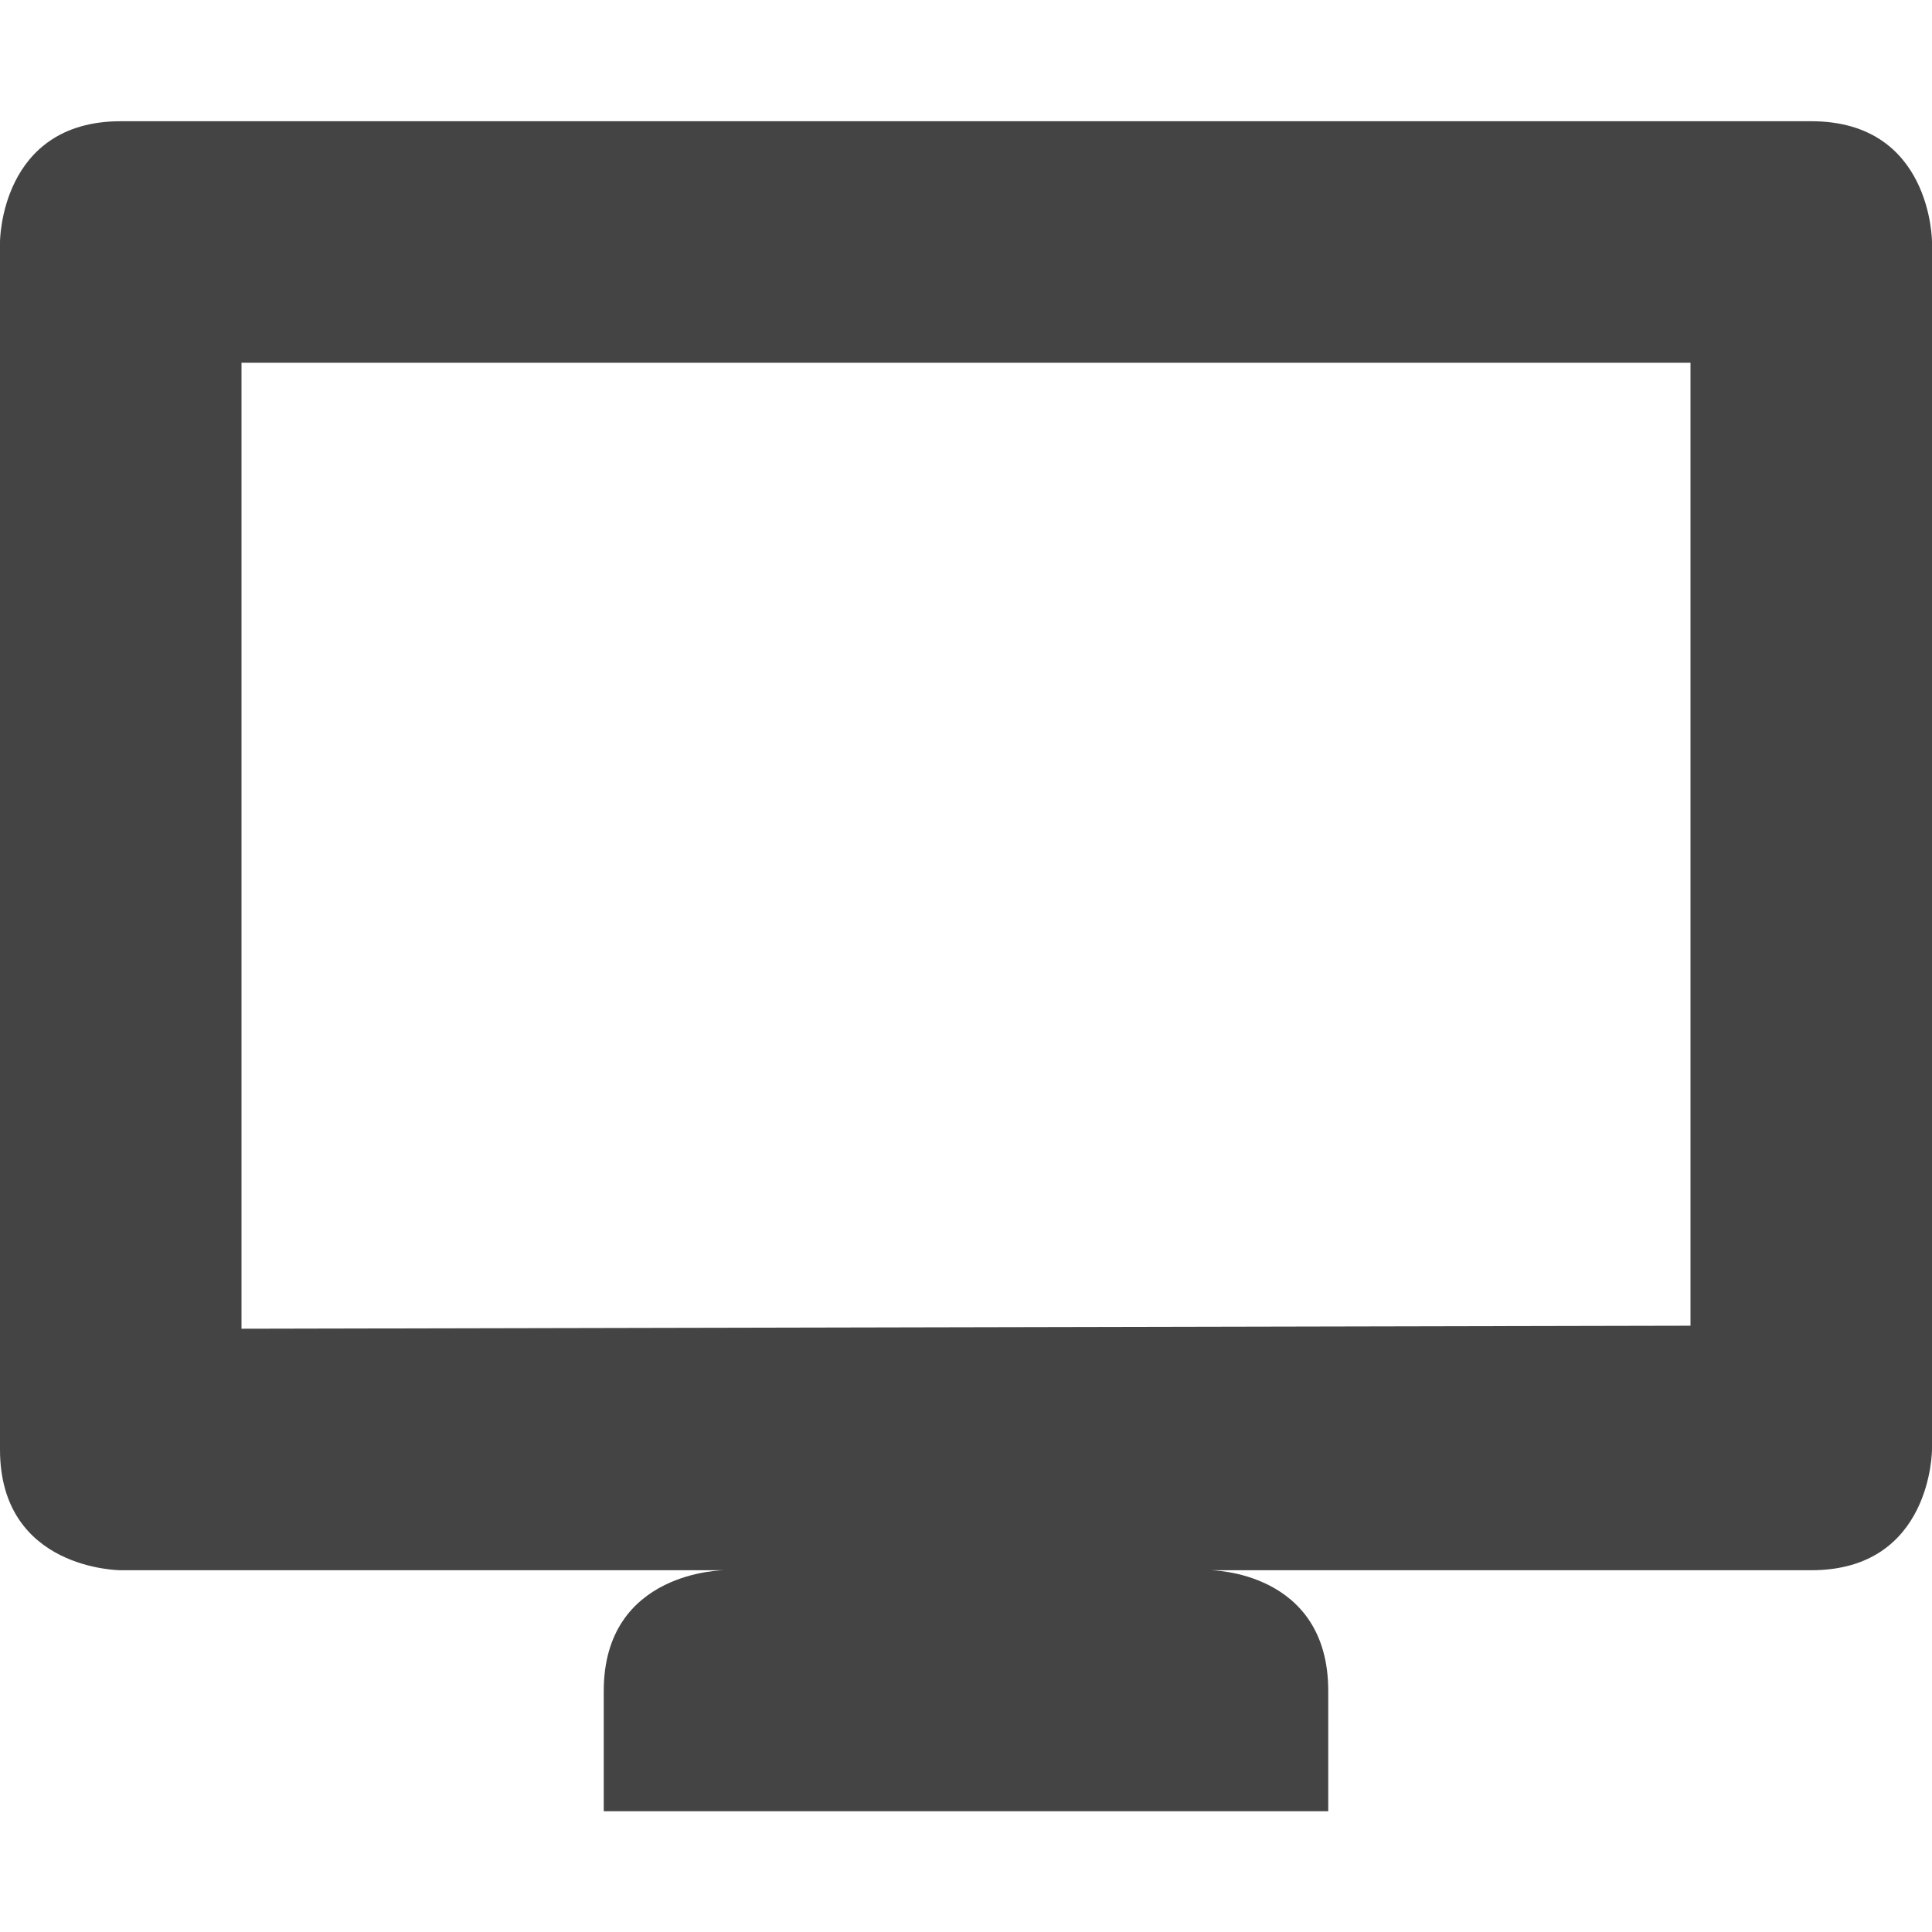
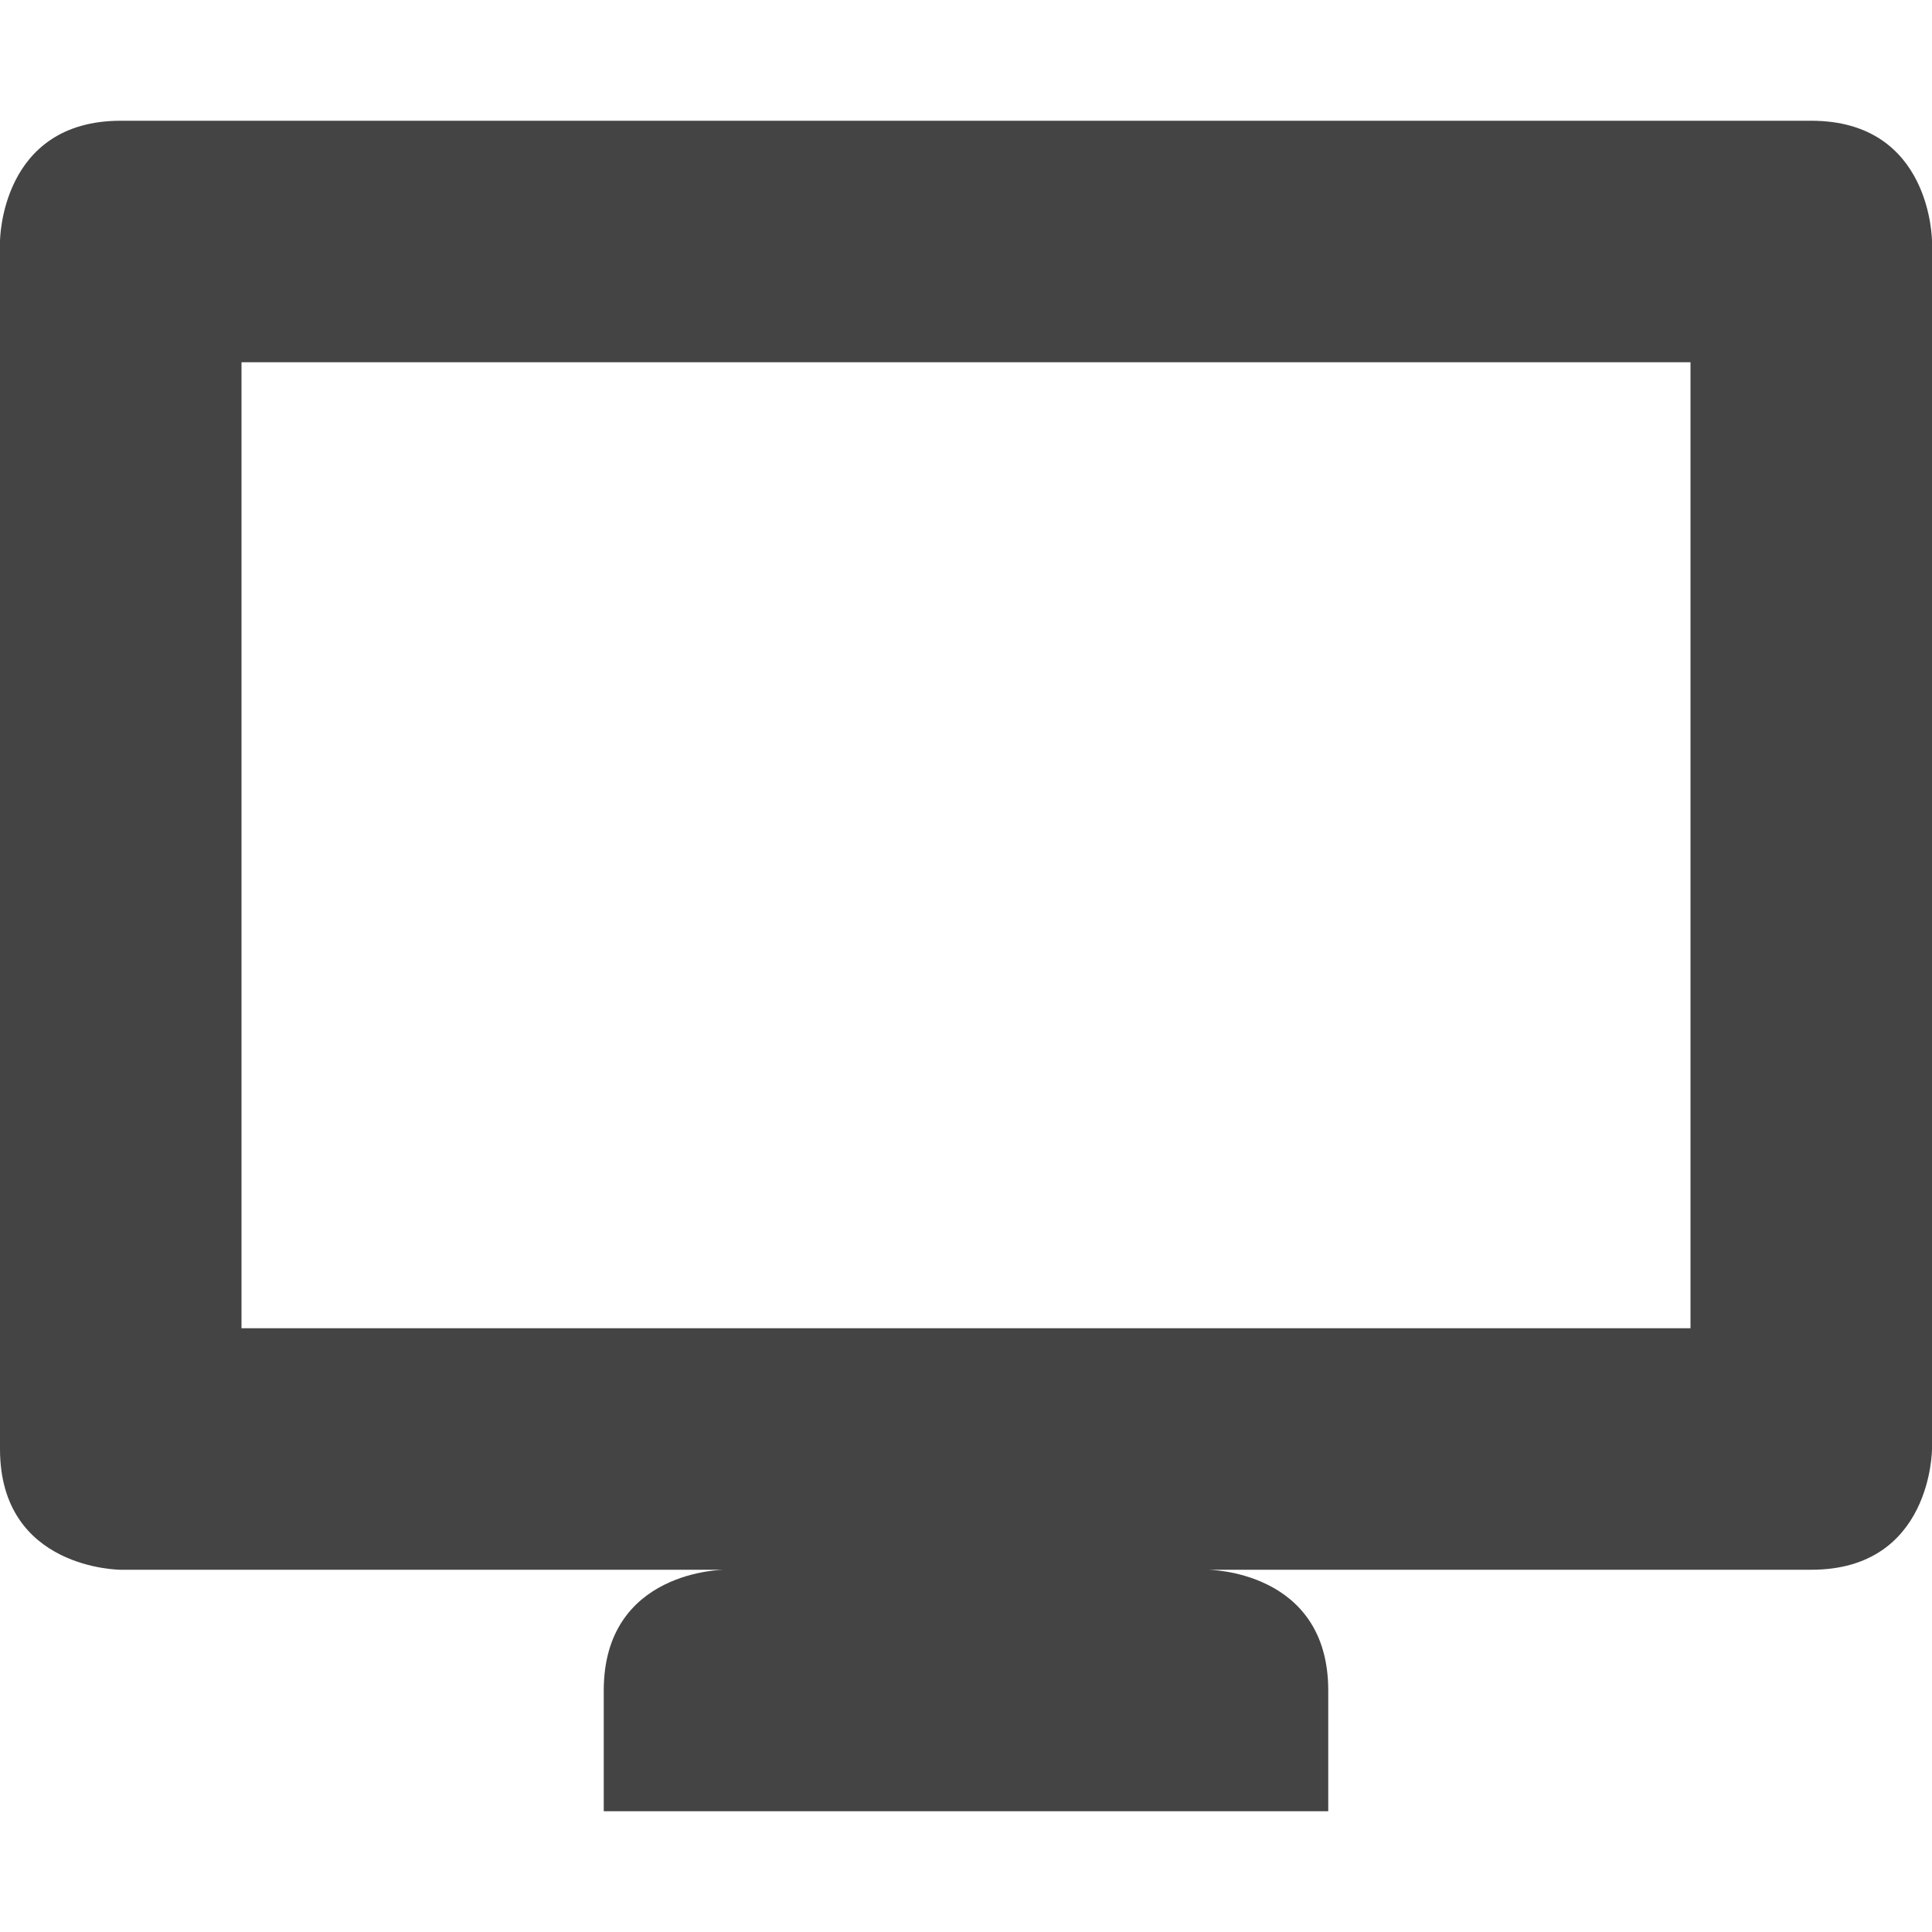
- <svg xmlns="http://www.w3.org/2000/svg" width="16" height="16" viewBox="0 0 16 16">
+ <svg xmlns="http://www.w3.org/2000/svg" width="16" height="16" version="1.1">
  <defs>
    <style id="current-color-scheme" type="text/css">
   .ColorScheme-Text { color:#444444; } .ColorScheme-Highlight { color:#5294e2; }
  </style>
  </defs>
-   <path style="fill:currentColor" class="ColorScheme-Text" d="M 1 1.004 C 0 1.004 0 2.004 0 2.004 L 0 12.004 C 0 13.004 1 13.004 1 13.004 L 6 13.004 C 6 13.004 5 13.004 5 14.004 L 5 15 L 11 15 L 11 14.004 C 11 13.004 10.021 13.004 10.021 13.004 L 15 13.004 C 16 13.004 16 12.004 16 12.004 L 16 2.004 C 16 2.004 16 1.004 15 1.004 L 1 1.004 z M 2 3.004 L 14 3.004 L 14 10.979 L 2 11.004 L 2 3.004 z" />
+   <path style="fill:currentColor" class="ColorScheme-Text" d="M 1,1 C 0,1 0,2 0,2 V 12 C 0,13 1,13 1,13 H 6 C 6,13 5,13 5,14 V 15 H 11 V 14 C 11,13 10,13 10,13 H 15 C 16,13 16,12 16,12 V 2 C 16,2 16,1 15,1 Z M 2,3 H 14 V 11 H 2 Z" />
</svg>
